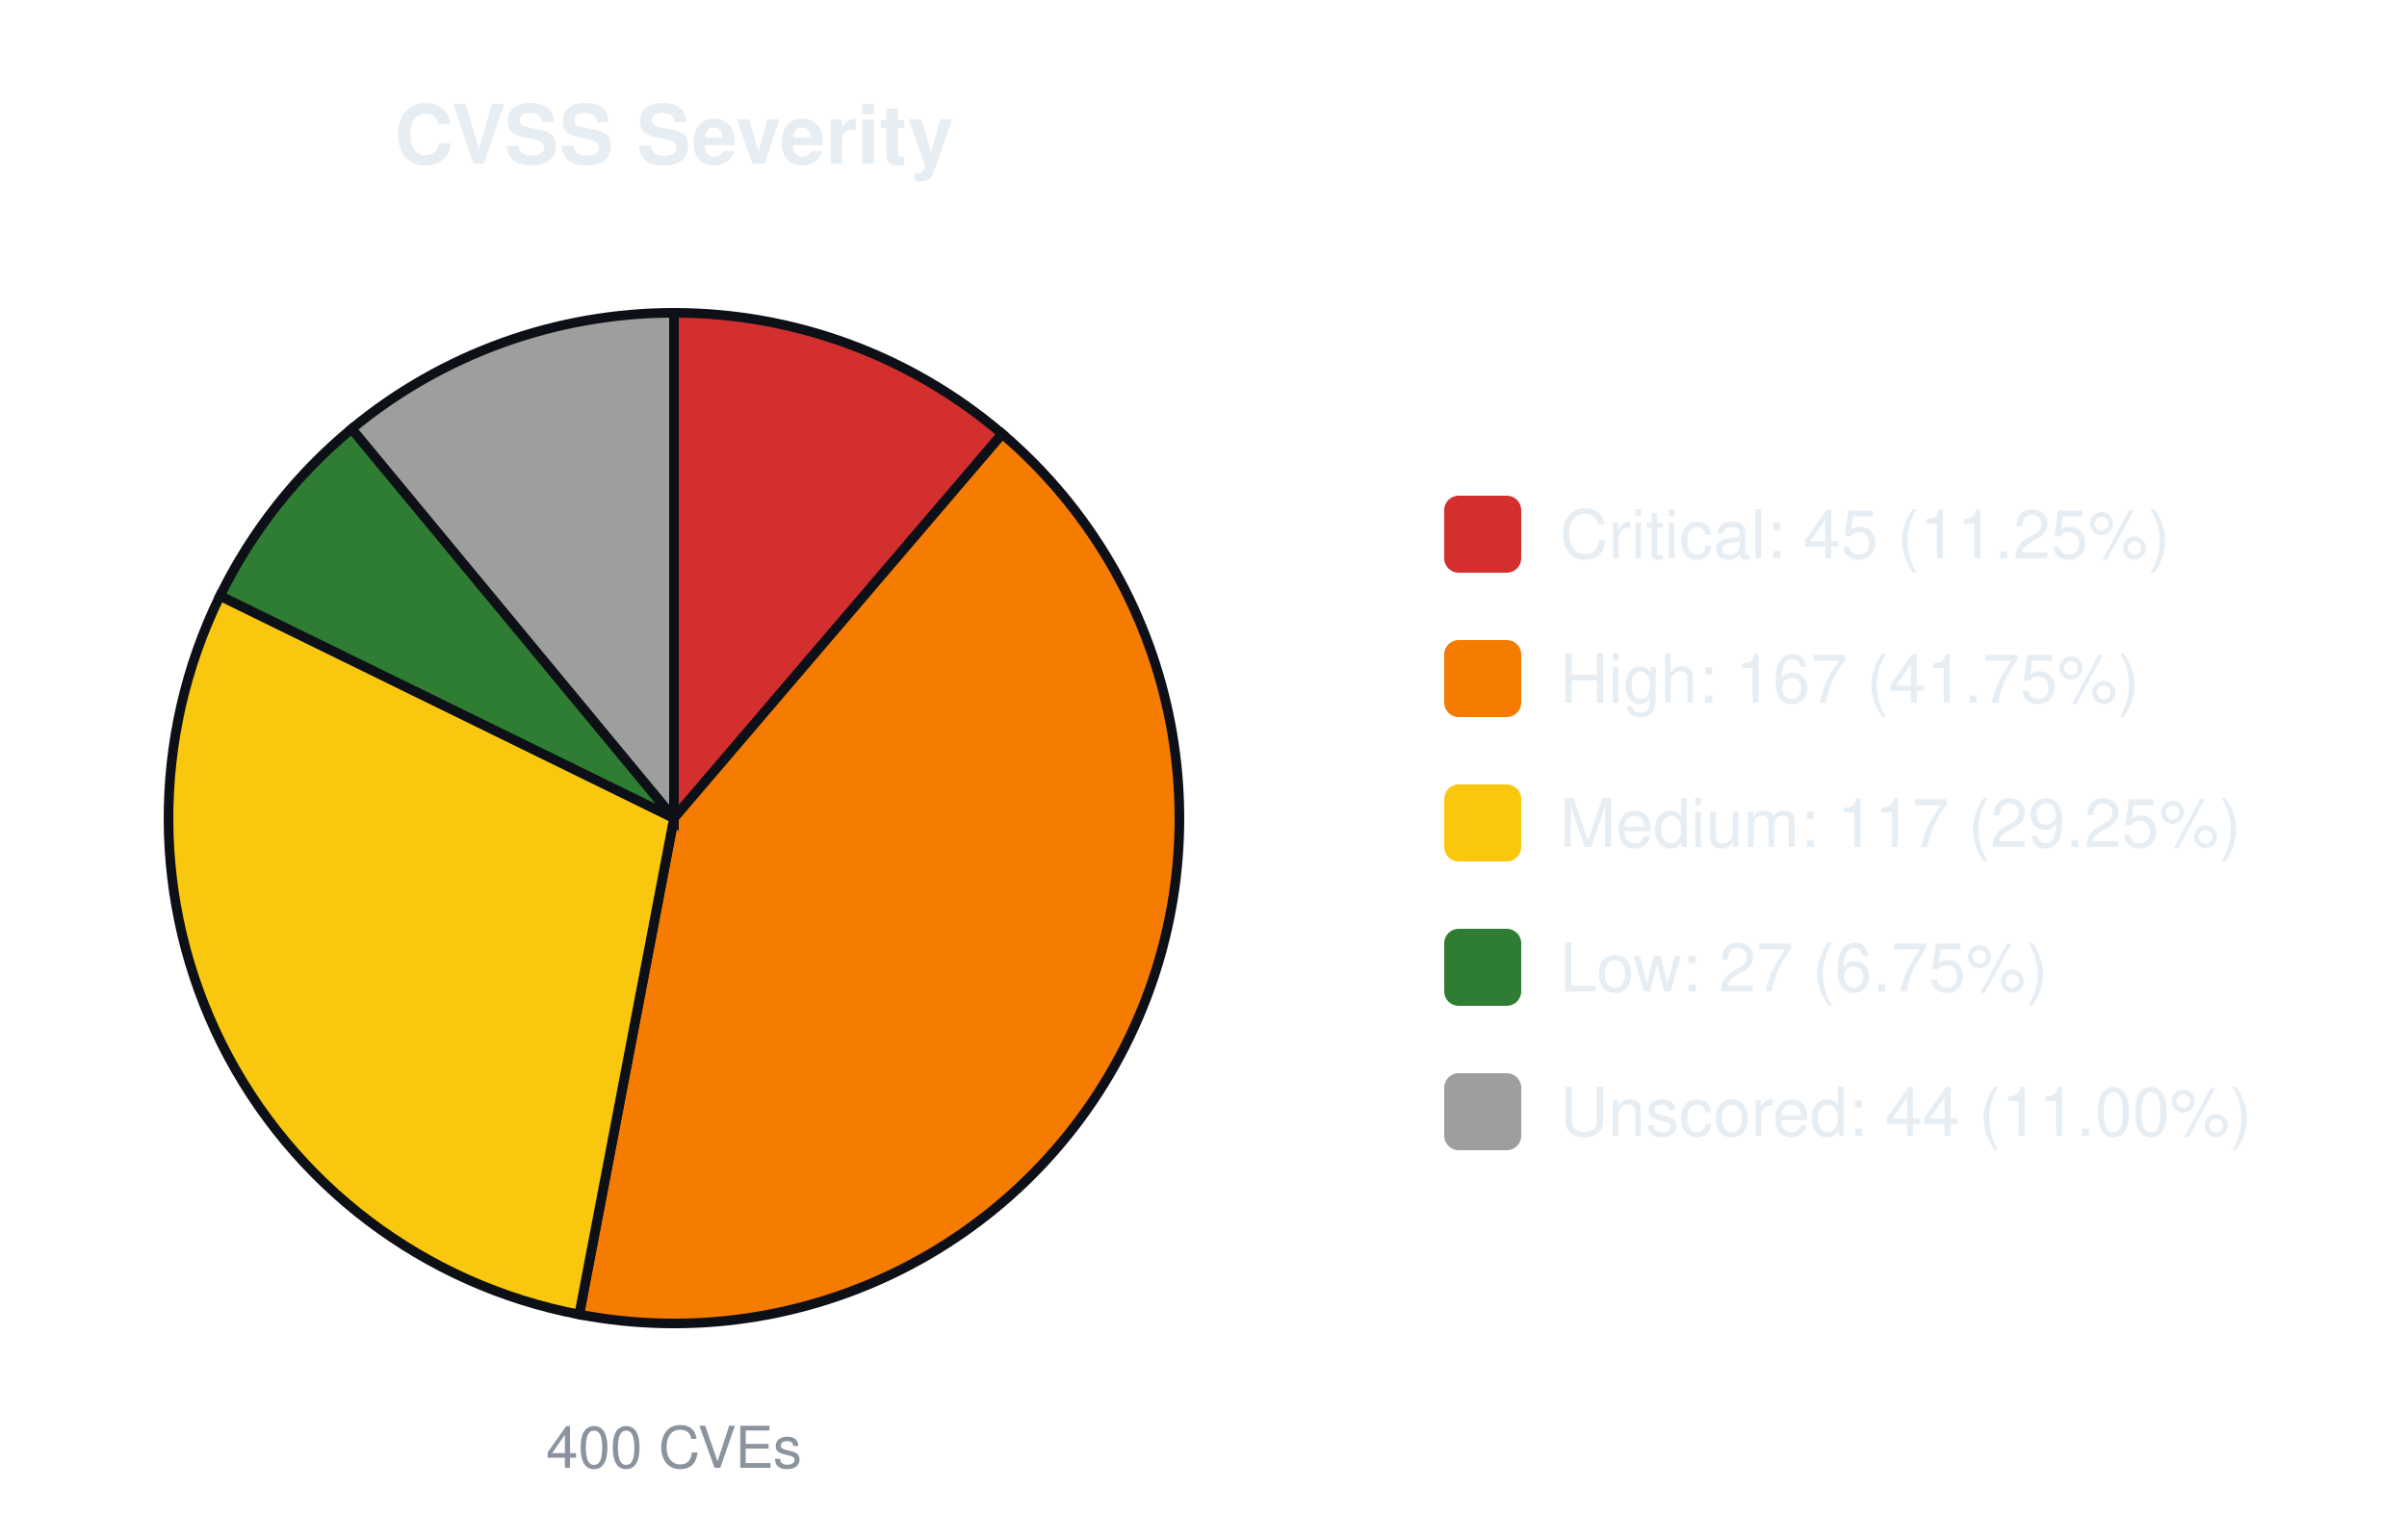
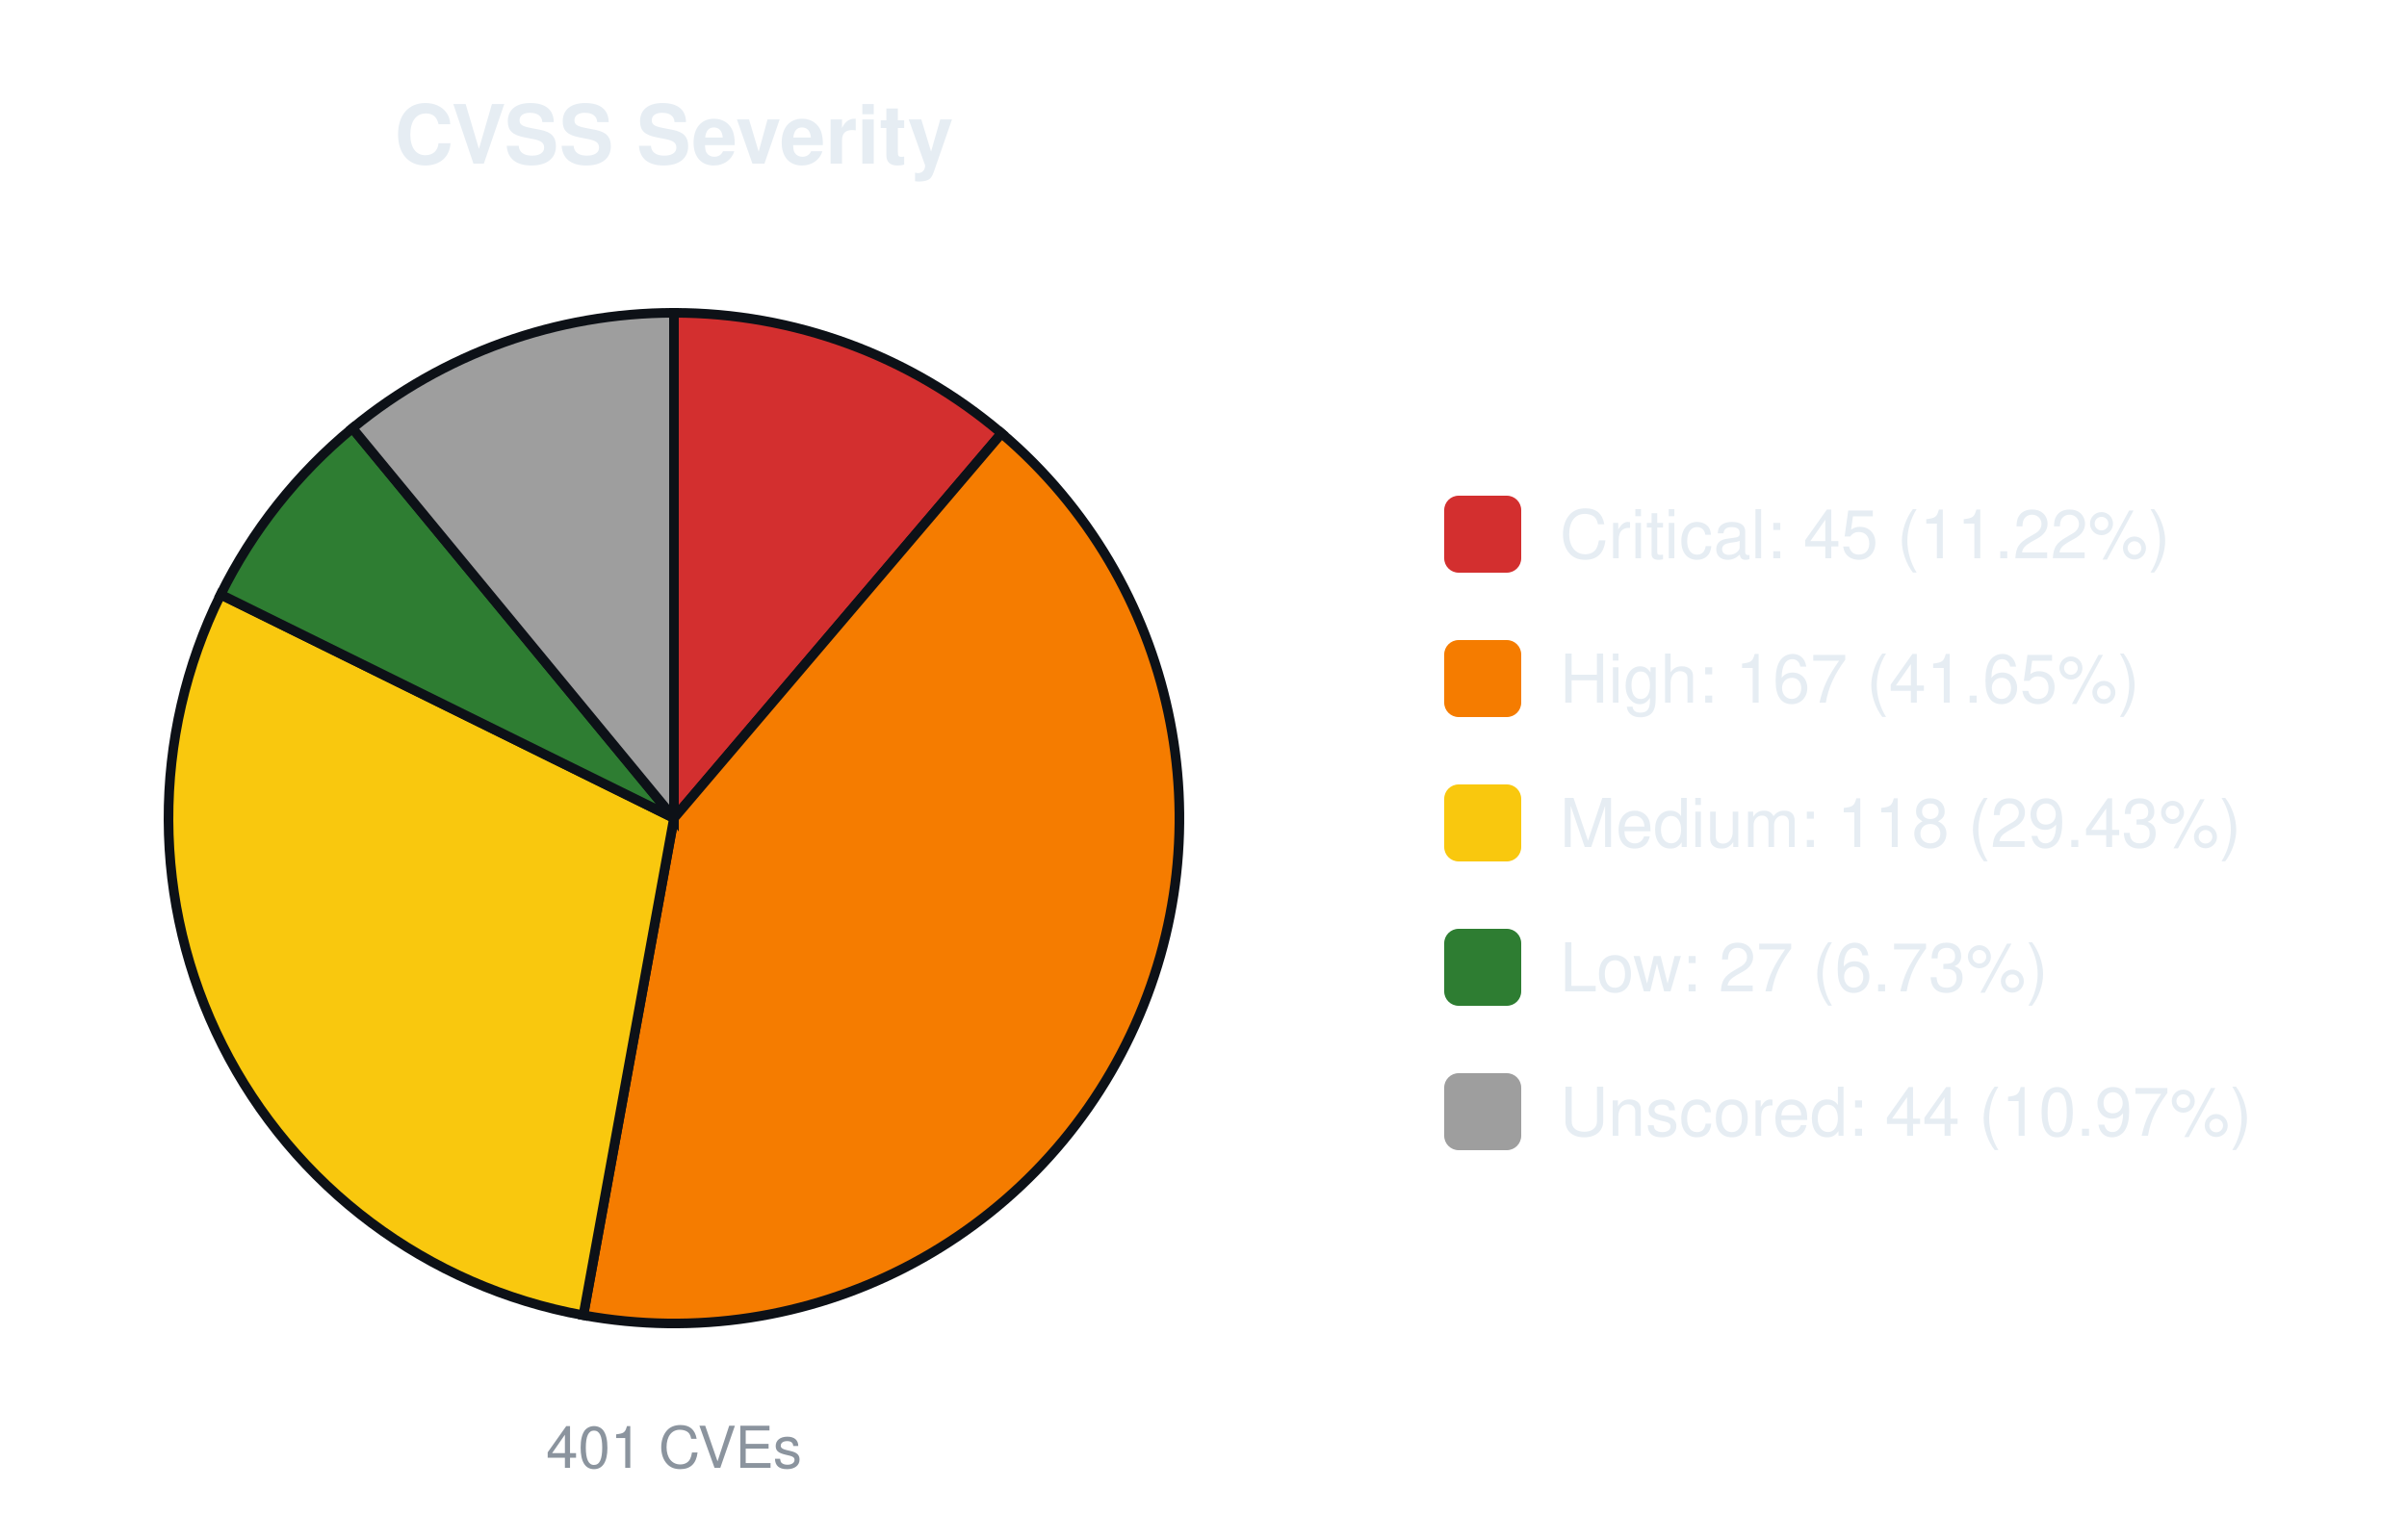
<svg xmlns="http://www.w3.org/2000/svg" width="500" height="320" viewBox="0 0 500 320" font-family="-apple-system,Segoe UI,Helvetica,Arial,sans-serif">
  <text x="140.0" y="34" font-size="17" font-weight="600" text-anchor="middle" fill="#e6edf3">CVSS Severity</text>
-   <path d="M140.00,170.00 L140.00,65.00 A105.0,105.0 0 0 1 208.19,90.16 Z" fill="#d32f2f" stroke="#0d1117" stroke-width="2" />
-   <path d="M140.00,170.00 L208.19,90.16 A105.0,105.0 0 0 1 120.32,273.14 Z" fill="#f57c00" stroke="#0d1117" stroke-width="2" />
-   <path d="M140.00,170.00 L120.32,273.14 A105.0,105.0 0 0 1 45.71,123.81 Z" fill="#f9c80e" stroke="#0d1117" stroke-width="2" />
-   <path d="M140.00,170.00 L45.71,123.81 A105.0,105.0 0 0 1 73.07,89.10 Z" fill="#2e7d32" stroke="#0d1117" stroke-width="2" />
-   <path d="M140.00,170.00 L73.07,89.10 A105.0,105.0 0 0 1 140.00,65.00 Z" fill="#9e9e9e" stroke="#0d1117" stroke-width="2" />
-   <text x="140.0" y="305" font-size="12" text-anchor="middle" fill="#8b949e">400 CVEs</text>
+   <path d="M140.00,170.00 L140.00,65.00 A105.0,105.0 0 0 1 208.05,90.04 Z" fill="#d32f2f" stroke="#0d1117" stroke-width="2" />
+   <path d="M140.00,170.00 L208.05,90.04 A105.0,105.0 0 0 1 121.18,273.30 Z" fill="#f57c00" stroke="#0d1117" stroke-width="2" />
+   <path d="M140.00,170.00 L121.18,273.30 A105.0,105.0 0 0 1 45.84,123.54 Z" fill="#f9c80e" stroke="#0d1117" stroke-width="2" />
+   <path d="M140.00,170.00 L45.84,123.54 A105.0,105.0 0 0 1 73.21,88.98 Z" fill="#2e7d32" stroke="#0d1117" stroke-width="2" />
+   <path d="M140.00,170.00 L73.21,88.98 A105.0,105.0 0 0 1 140.00,65.00 Z" fill="#9e9e9e" stroke="#0d1117" stroke-width="2" />
+   <text x="140.0" y="305" font-size="12" text-anchor="middle" fill="#8b949e">401 CVEs</text>
  <rect x="300.0" y="103.0" width="16" height="16" rx="3" fill="#d32f2f" />
-   <text x="324.0" y="116.0" font-size="14" fill="#e6edf3">Critical: 45 (11.25%)</text>
+   <text x="324.0" y="116.0" font-size="14" fill="#e6edf3">Critical: 45 (11.22%)</text>
  <rect x="300.0" y="133.0" width="16" height="16" rx="3" fill="#f57c00" />
-   <text x="324.0" y="146.0" font-size="14" fill="#e6edf3">High: 167 (41.75%)</text>
+   <text x="324.0" y="146.0" font-size="14" fill="#e6edf3">High: 167 (41.65%)</text>
  <rect x="300.0" y="163.0" width="16" height="16" rx="3" fill="#f9c80e" />
-   <text x="324.0" y="176.0" font-size="14" fill="#e6edf3">Medium: 117 (29.25%)</text>
+   <text x="324.0" y="176.0" font-size="14" fill="#e6edf3">Medium: 118 (29.43%)</text>
  <rect x="300.0" y="193.0" width="16" height="16" rx="3" fill="#2e7d32" />
-   <text x="324.0" y="206.0" font-size="14" fill="#e6edf3">Low: 27 (6.75%)</text>
+   <text x="324.0" y="206.0" font-size="14" fill="#e6edf3">Low: 27 (6.73%)</text>
  <rect x="300.0" y="223.0" width="16" height="16" rx="3" fill="#9e9e9e" />
-   <text x="324.0" y="236.0" font-size="14" fill="#e6edf3">Unscored: 44 (11.00%)</text>
+   <text x="324.0" y="236.0" font-size="14" fill="#e6edf3">Unscored: 44 (10.97%)</text>
</svg>
